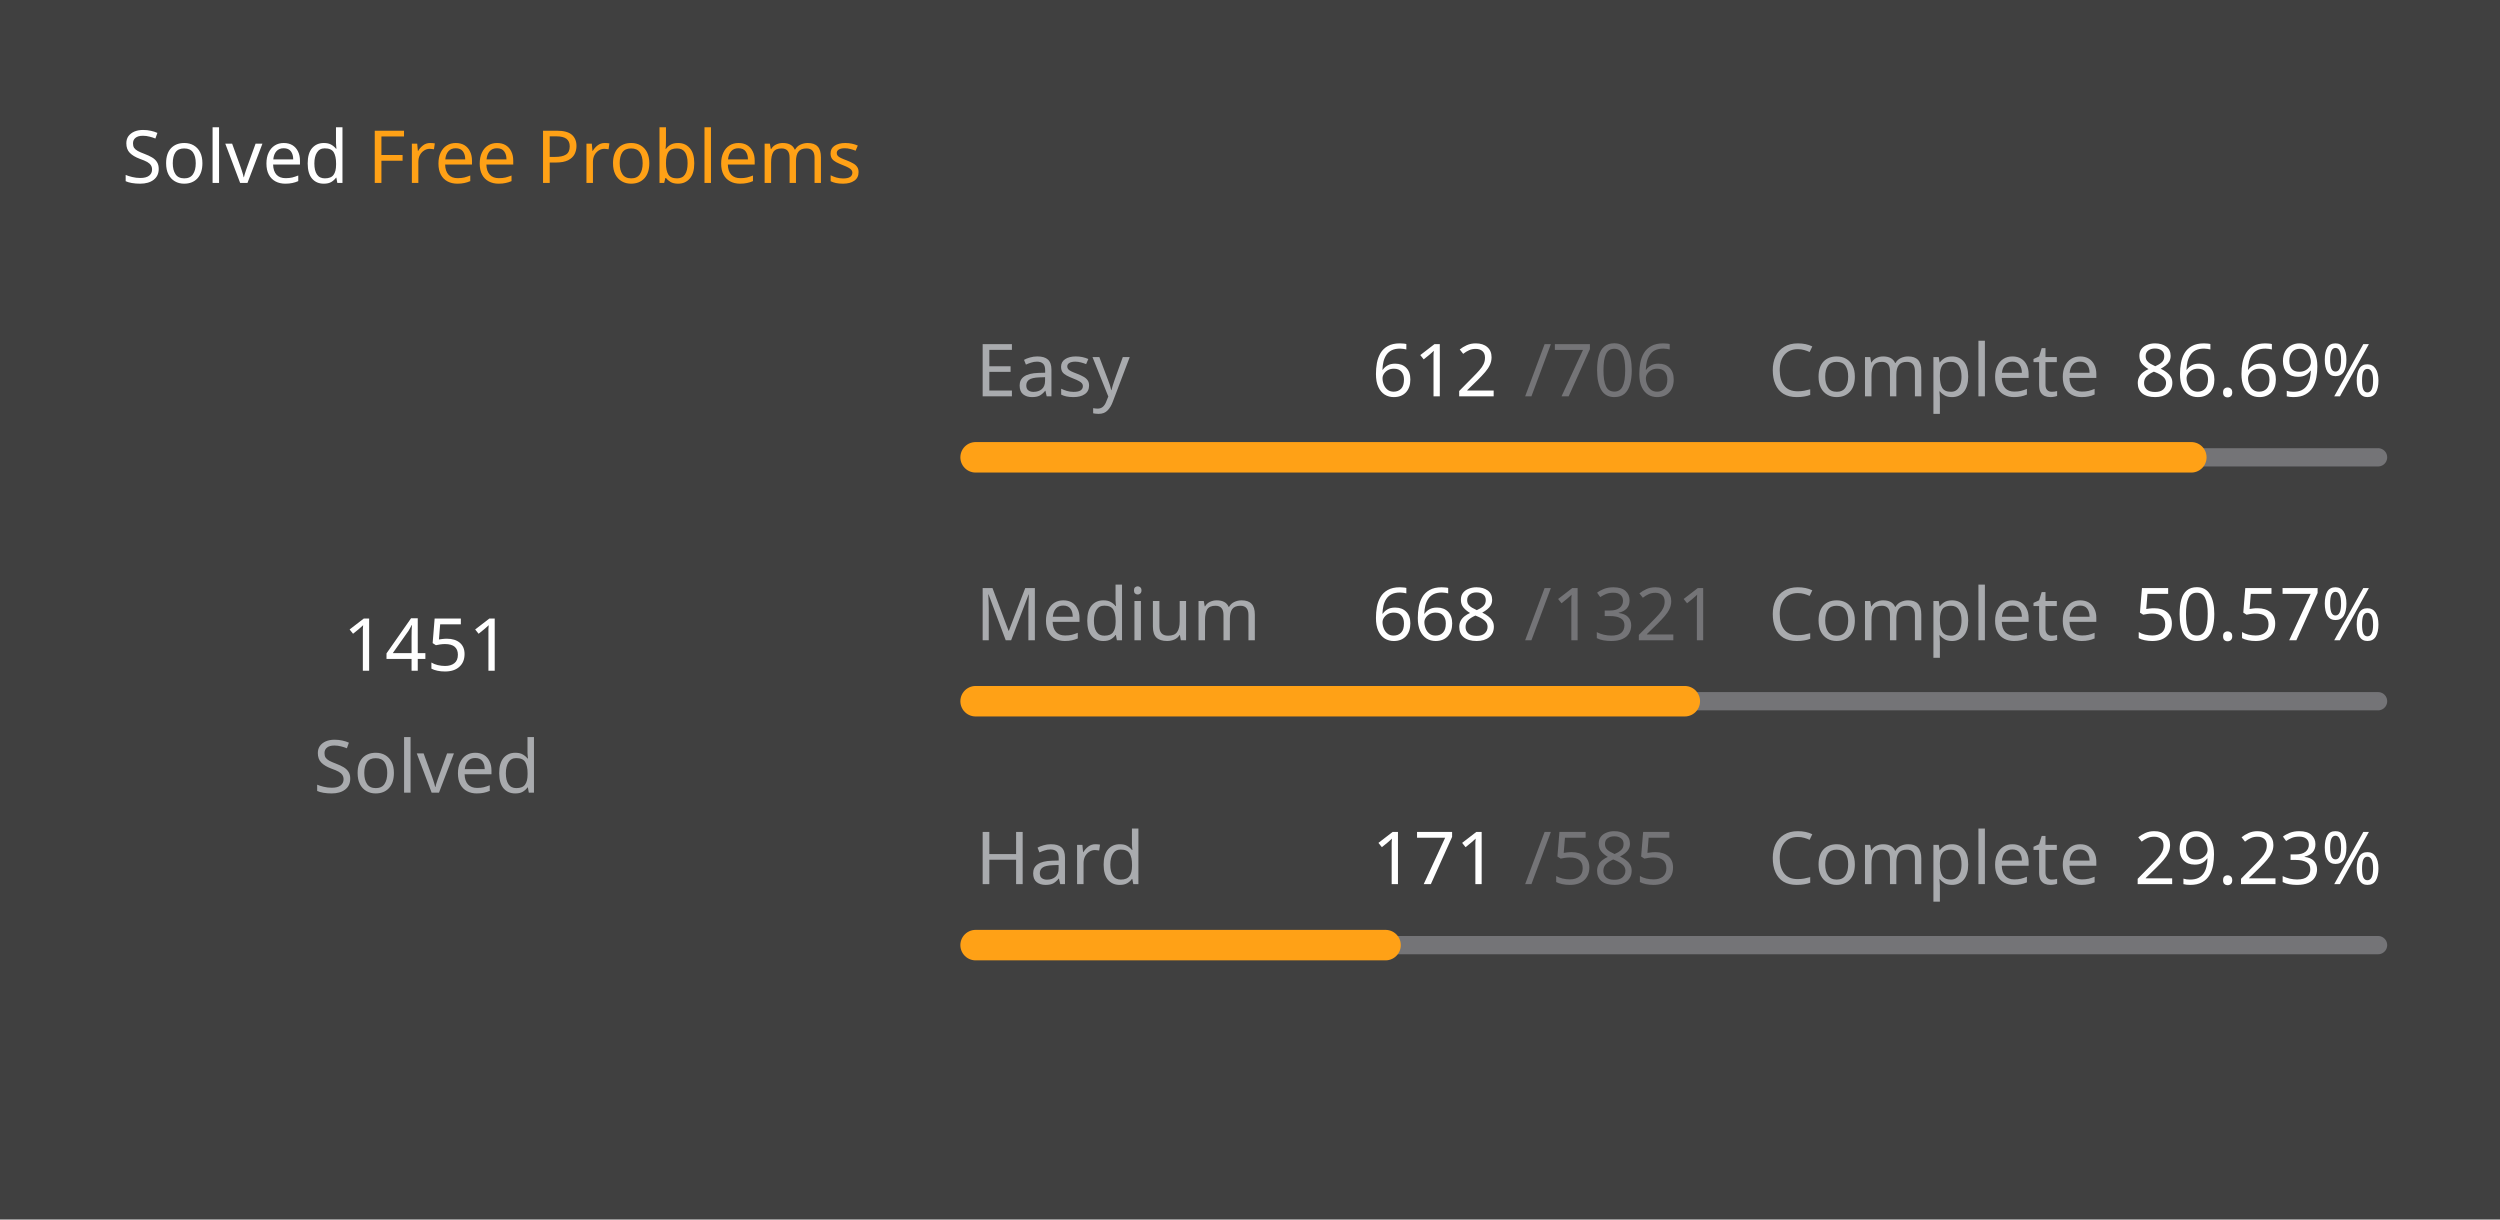
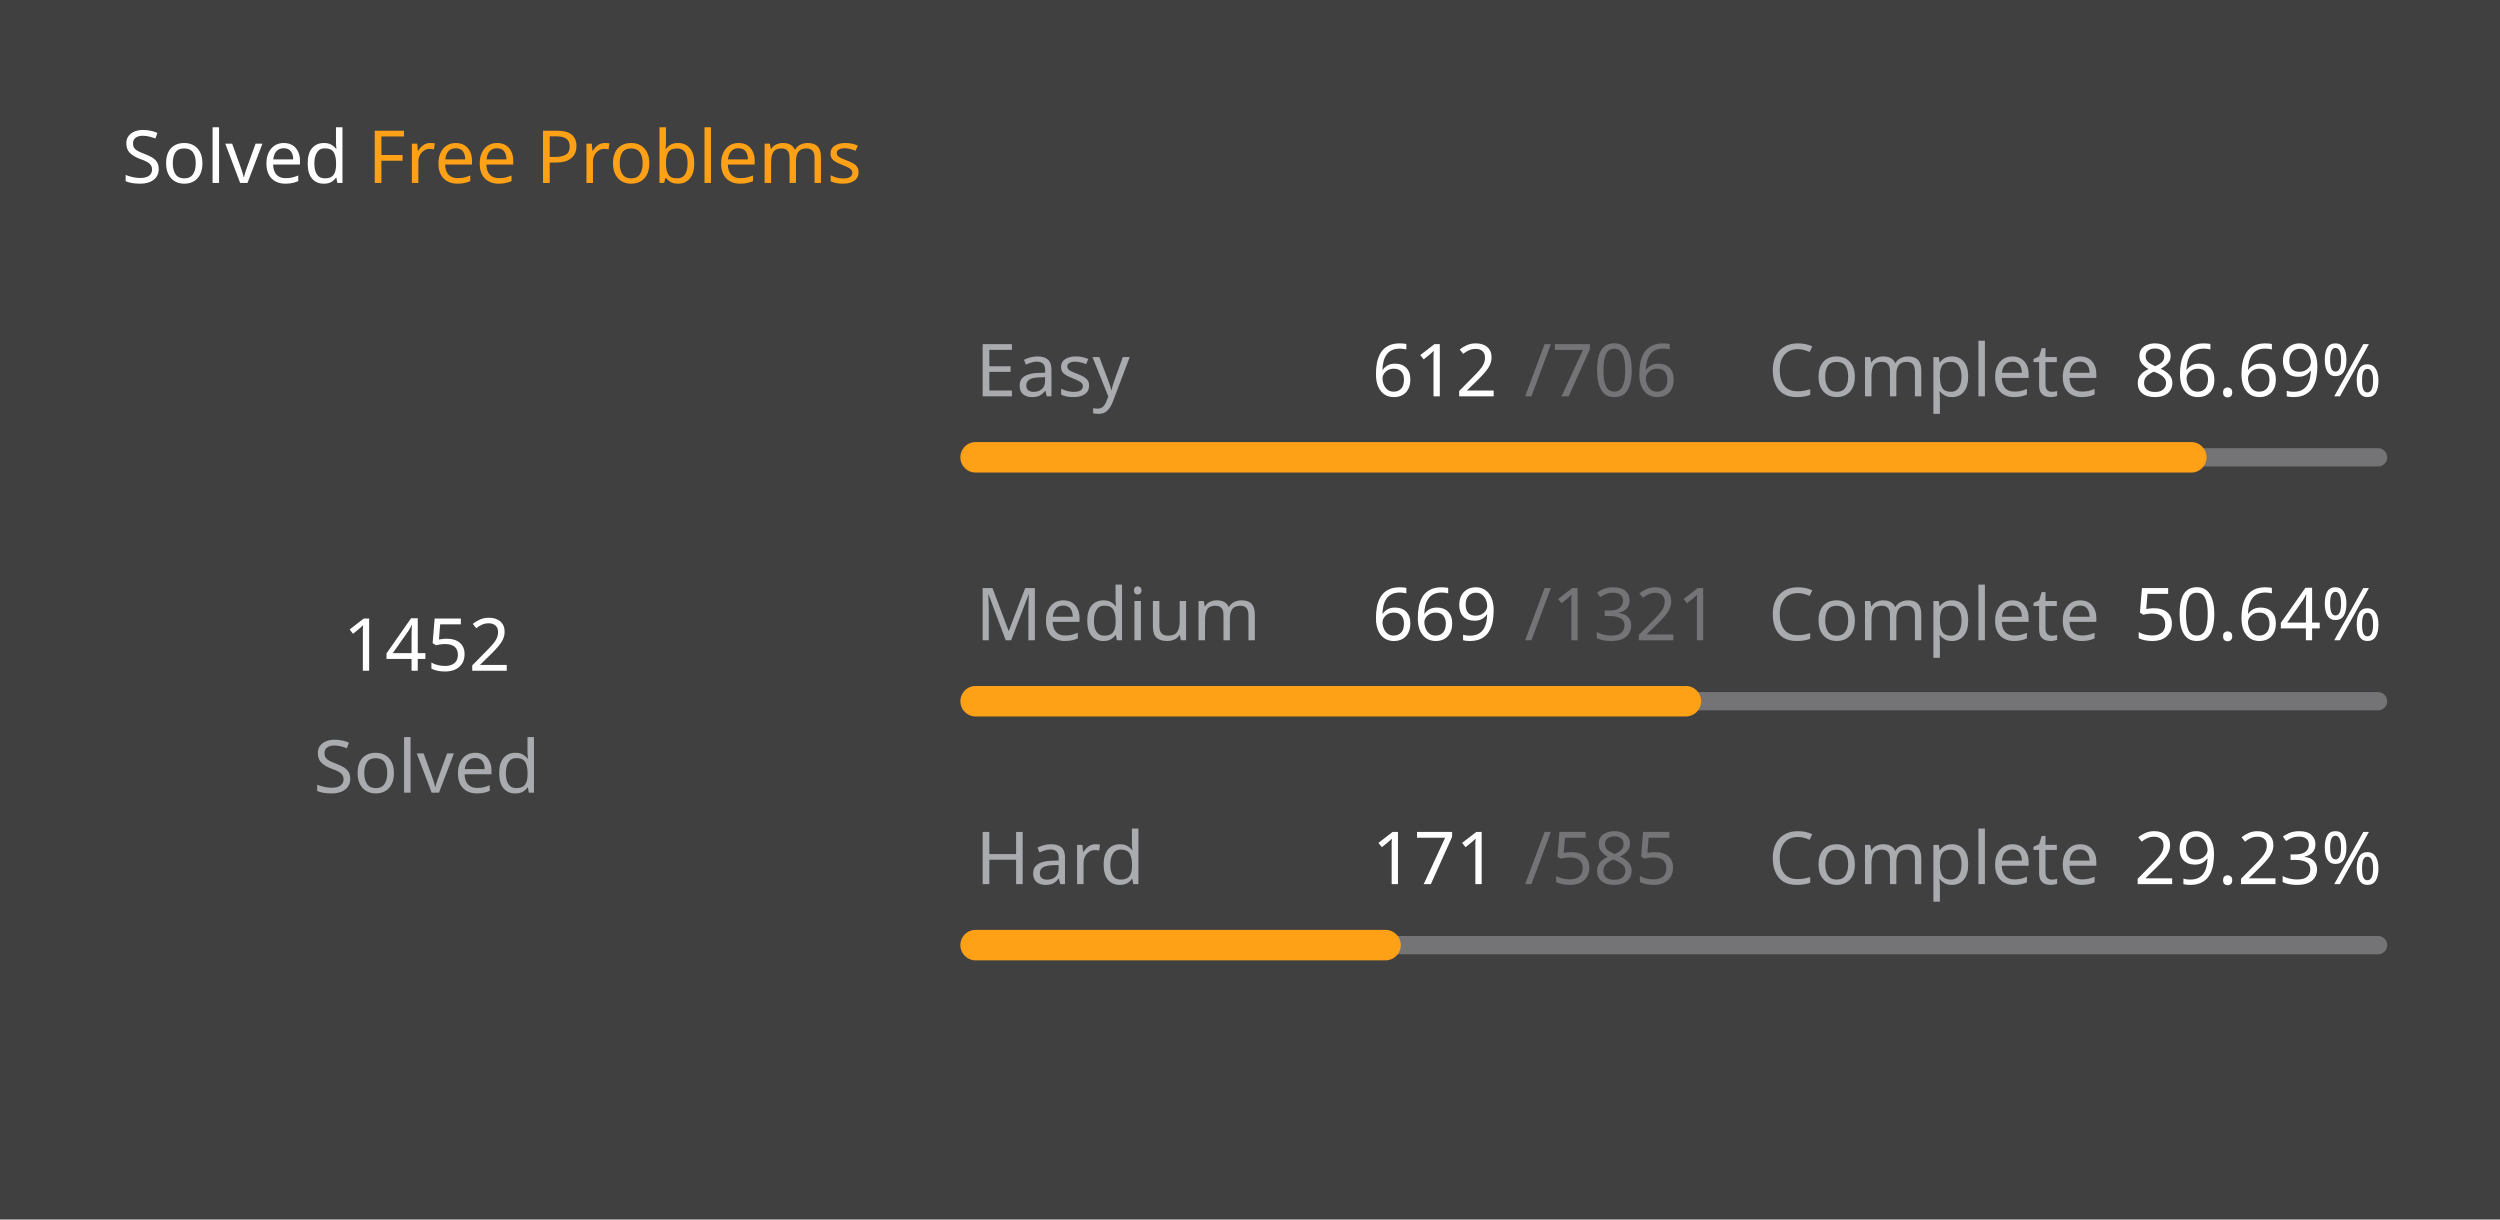
<svg xmlns="http://www.w3.org/2000/svg" version="1.1" height="200" width="410" viewBox="0 0 410 200">
  <style>*{font-family: "Segoe UI", Tahoma, Geneva, Verdana, sans-serif;}</style>
  <style>.title{font-weight: 500;font-size: 1rem;}</style>
  <style>.rotate-90{transform: rotate(-90deg);transform-origin: center;transform-box: fill-box;}</style>
  <style>.state{font-size: .75rem;}</style>
  <style>.light{color: #ffffff;fill: #ffffff;}</style>
  <style>.light-gray{color: #eff2f699;fill: #eff2f699;}</style>
  <style>.dark-gray{color: #ebebf54d;fill: #ebebf54d;}</style>
  <style>.gray{color: #747474;fill: #747474;}</style>
  <style>.orange{color: #ffa116;fill: #ffa116;}</style>
  <style>.background{color: #404040;fill: #404040;}</style>
  <rect fill="#404040" x="0" y="0" width="410" height="200" rx="0.5rem" />
  <g text-anchor="start" text-decoration="1" class="title">
    <text x="20" y="30">
      <tspan class="light">Solved</tspan>
      <tspan class="orange">Free Problems</tspan>
    </text>
  </g>
  <g class="rotate-90">
    <circle fill="none" cx="70" cy="110" r="46" stroke="#747474" stroke-width="3" stroke-linecap="round" />
-     <circle fill="none" cx="70" cy="110" r="46" stroke="#ffa116" stroke-width="5" stroke-linecap="round" stroke-dasharray="160.558 128.469" stroke-dashoffset="0" data-difficult="ALL" />
+     <circle fill="none" cx="70" cy="110" r="46" stroke="#ffa116" stroke-width="5" stroke-linecap="round" stroke-dasharray="160.669 128.358" stroke-dashoffset="0" data-difficult="ALL" />
  </g>
  <g class="state">
    <g text-anchor="middle">
-       <text x="70" y="110" class="light" font-size="1.2rem">1451</text>
+       <text x="70" y="110" class="light" font-size="1.2rem">1452</text>
      <text x="70" y="130" class="light-gray">Solved</text>
    </g>
    <g>
      <text x="160" y="65" class="light-gray">Easy</text>
      <text x="225" y="65" class="light">612</text>
      <text x="250" y="65" class="dark-gray">/706</text>
      <text x="290" y="65" class="light-gray">Complete</text>
      <text x="350" y="65" class="light">86.69%</text>
      <path d="M 160 75 L 390 75" stroke-linecap="round" stroke-linejoin="round" stroke="#ebebf54d" stroke-width="3" />
      <path d="M 160 75 L 359.377 75" stroke-linecap="round" stroke-linejoin="round" stroke="#ffa116" stroke-width="5" />
    </g>
    <g>
      <text x="160" y="105" class="light-gray">Medium</text>
-       <text x="225" y="105" class="light">668</text>
+       <text x="225" y="105" class="light">669</text>
      <text x="250" y="105" class="dark-gray">/1321</text>
      <text x="290" y="105" class="light-gray">Complete</text>
-       <text x="350" y="105" class="light">50.57%</text>
+       <text x="350" y="105" class="light">50.64%</text>
      <path d="M 160 115 L 390 115" stroke-linecap="round" stroke-linejoin="round" stroke="#ebebf54d" stroke-width="3" />
-       <path d="M 160 115 L 276.306 115" stroke-linecap="round" stroke-linejoin="round" stroke="#ffa116" stroke-width="5" />
+       <path d="M 160 115 L 276.48 115" stroke-linecap="round" stroke-linejoin="round" stroke="#ffa116" stroke-width="5" />
    </g>
    <g>
      <text x="160" y="145" class="light-gray">Hard</text>
      <text x="225" y="145" class="light">171</text>
      <text x="250" y="145" class="dark-gray">/585</text>
      <text x="290" y="145" class="light-gray">Complete</text>
      <text x="350" y="145" class="light">29.23%</text>
      <path d="M 160 155 L 390 155" stroke-linecap="round" stroke-linejoin="round" stroke="#ebebf54d" stroke-width="3" />
      <path d="M 160 155 L 227.231 155" stroke-linecap="round" stroke-linejoin="round" stroke="#ffa116" stroke-width="5" />
    </g>
  </g>
</svg>
